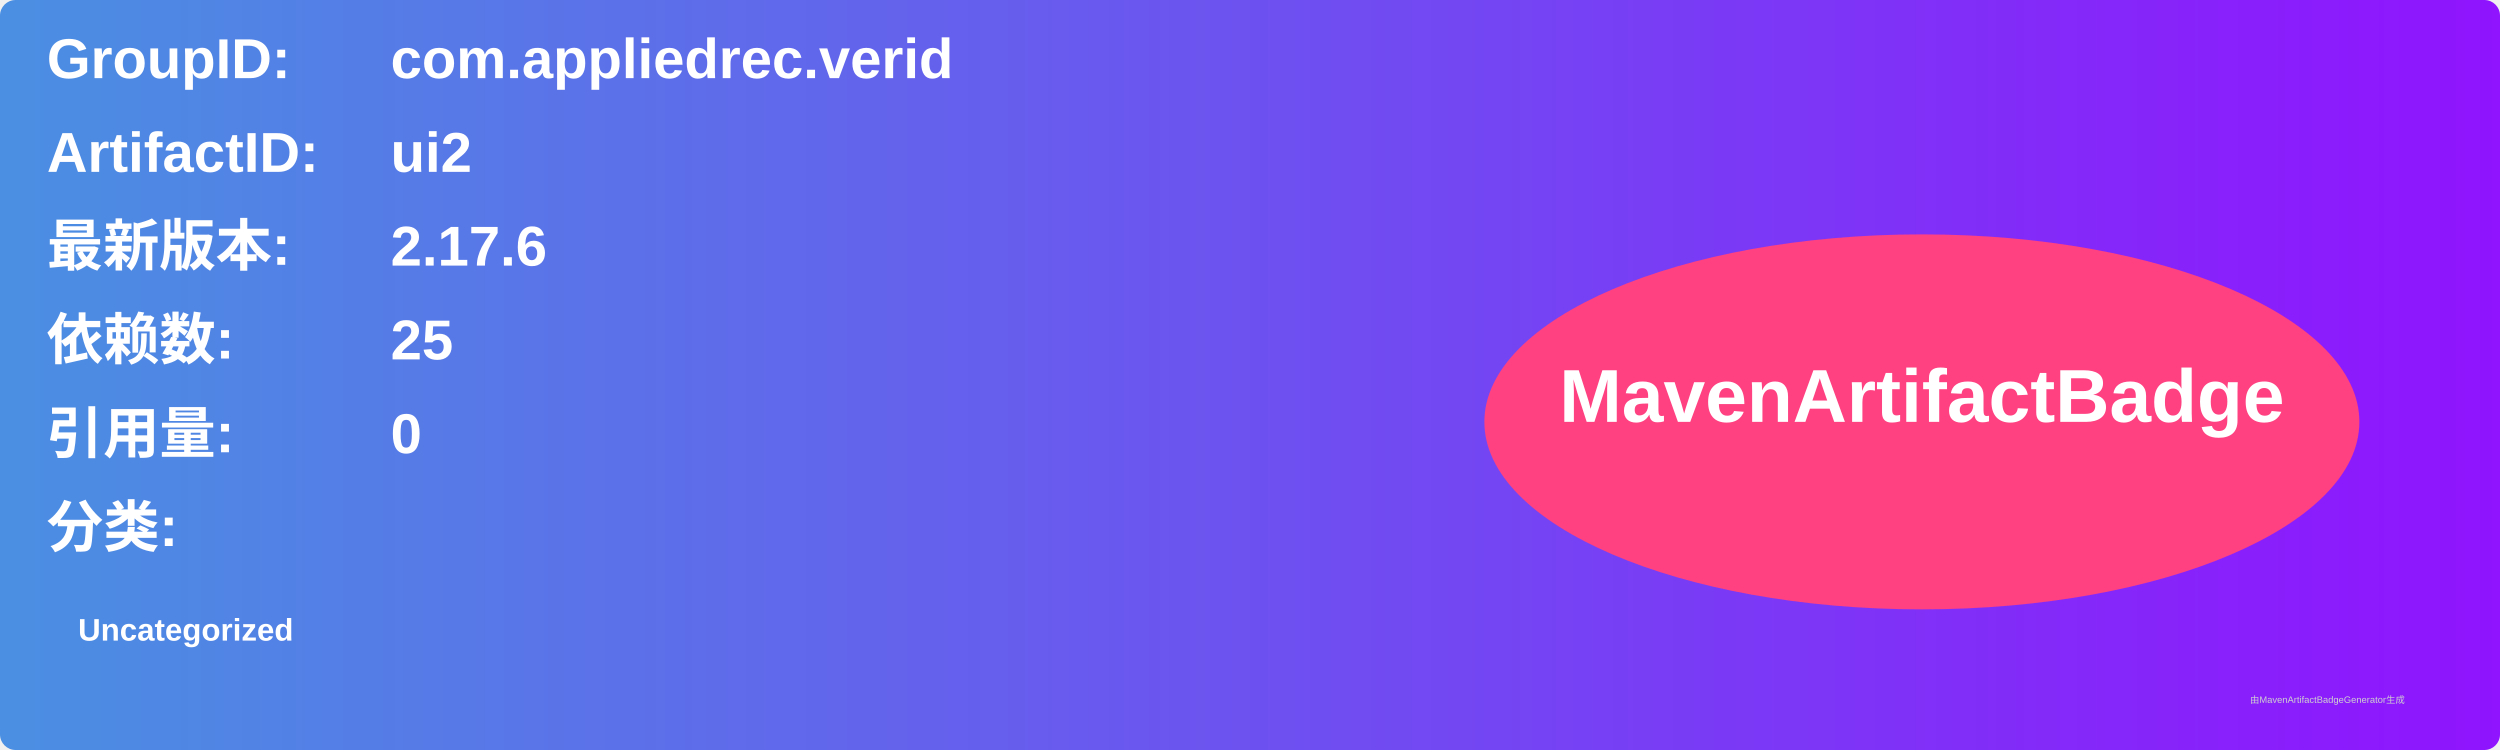
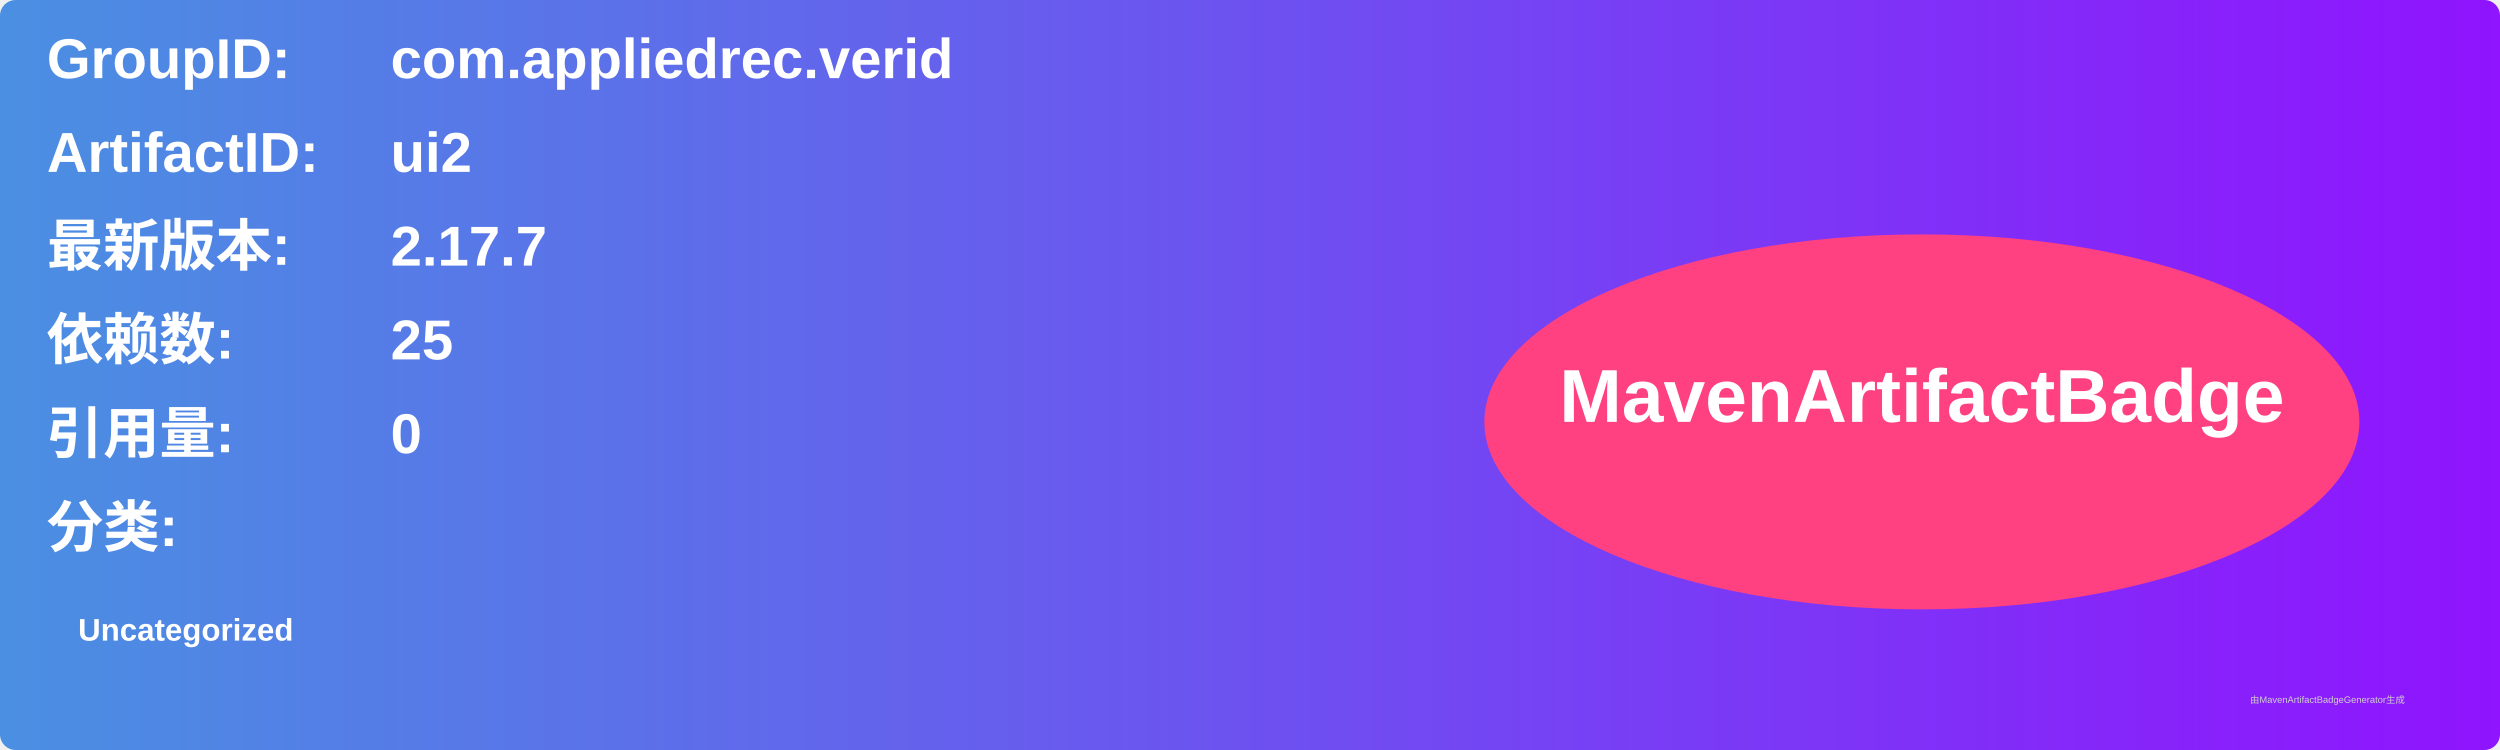
<svg xmlns="http://www.w3.org/2000/svg" width="800" height="240" viewBox="0 0 800 240">
  <linearGradient id="grad" x1="0%" y1="0%" x2="100%" y2="0%">
    <stop offset="0%" stop-color="#4a90e2" />
    <stop offset="100%" stop-color="#9013fe" />
  </linearGradient>
  <rect width="100%" height="100%" rx="5" ry="5" fill="url(#grad)" />
  <g transform="translate(15, 15)">
    <text x="0" y="10" font-family="Arial" font-size="18" fill="white" font-weight="bold" width="260">GroupID:</text>
    <text x="110" y="10" font-family="Arial" font-size="18" fill="white" font-weight="bold" width="460">com.appliedrec.verid</text>
    <text x="0" y="40" font-family="Arial" font-size="18" fill="white" font-weight="bold" width="260">ArtifactID:</text>
    <text x="110" y="40" font-family="Arial" font-size="18" fill="white" font-weight="bold" width="460">ui2</text>
    <text x="0" y="70" font-family="Arial" font-size="18" fill="white" font-weight="bold">最新版本:</text>
    <text x="110" y="70" font-family="Arial" font-size="18" fill="white" font-weight="bold">
-       <tspan font-weight="bold">2.17.6</tspan>
+       <tspan font-weight="bold">2.17.7</tspan>
    </text>
    <text x="0" y="100" font-family="Arial" font-size="18" fill="white" font-weight="bold">依赖数: </text>
    <text x="110" y="100" font-family="Arial" font-size="18" fill="white">
      <tspan font-weight="bold">25</tspan>
    </text>
    <text x="0" y="130" font-family="Arial" font-size="18" fill="white" font-weight="bold">引用量: </text>
    <text x="110" y="130" font-family="Arial" font-size="18" fill="white">
      <tspan font-weight="bold">0</tspan>
    </text>
    <text x="0" y="160" font-family="Arial" font-size="18" fill="white" font-weight="bold">分类:</text>
    <text x="10" y="190" font-family="Arial" font-size="10" fill="white">
      <tspan font-weight="bold">Uncategorized</tspan>
    </text>
    <ellipse cx="600" cy="120" rx="140" ry="60" fill="#ff4081" />
    <text x="600" y="120" text-anchor="middle" font-family="Arial" font-size="24" fill="white" font-weight="bold">MavenArtifactBadge</text>
  </g>
  <text x="720" y="225" font-family="Arial" font-size="3" fill="#d0d0d0">由MavenArtifactBadgeGenerator生成</text>
</svg>
